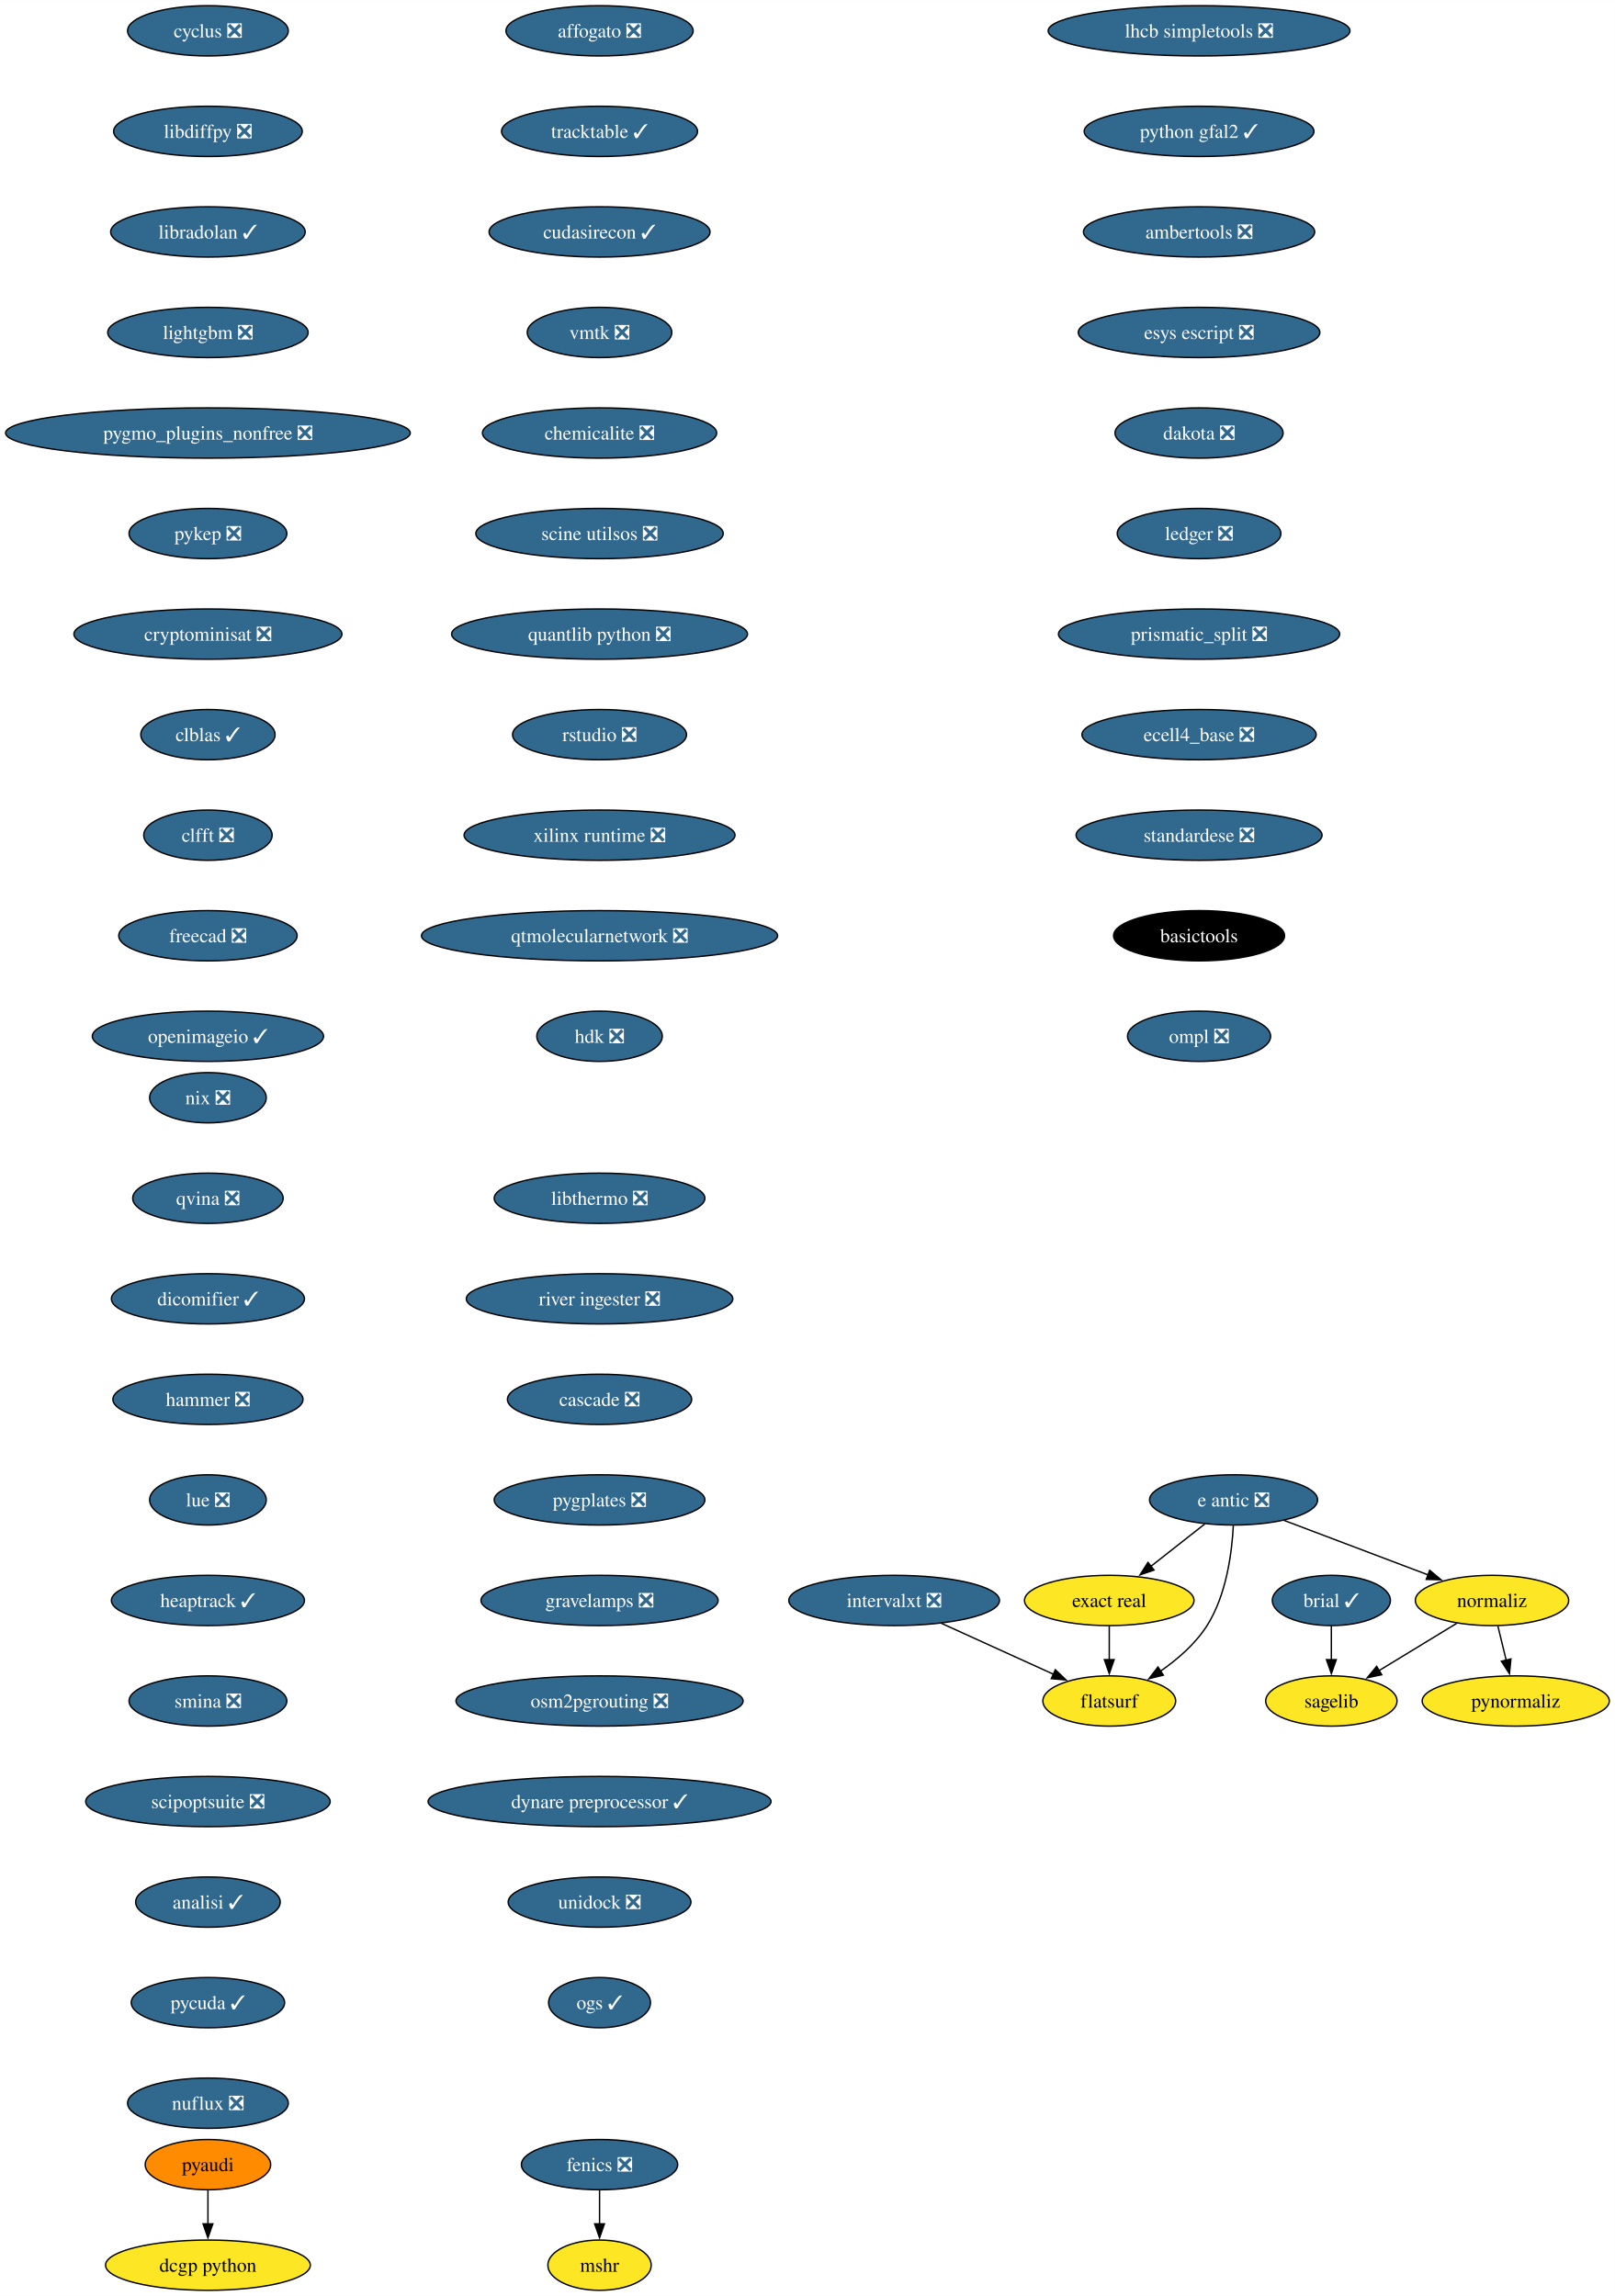
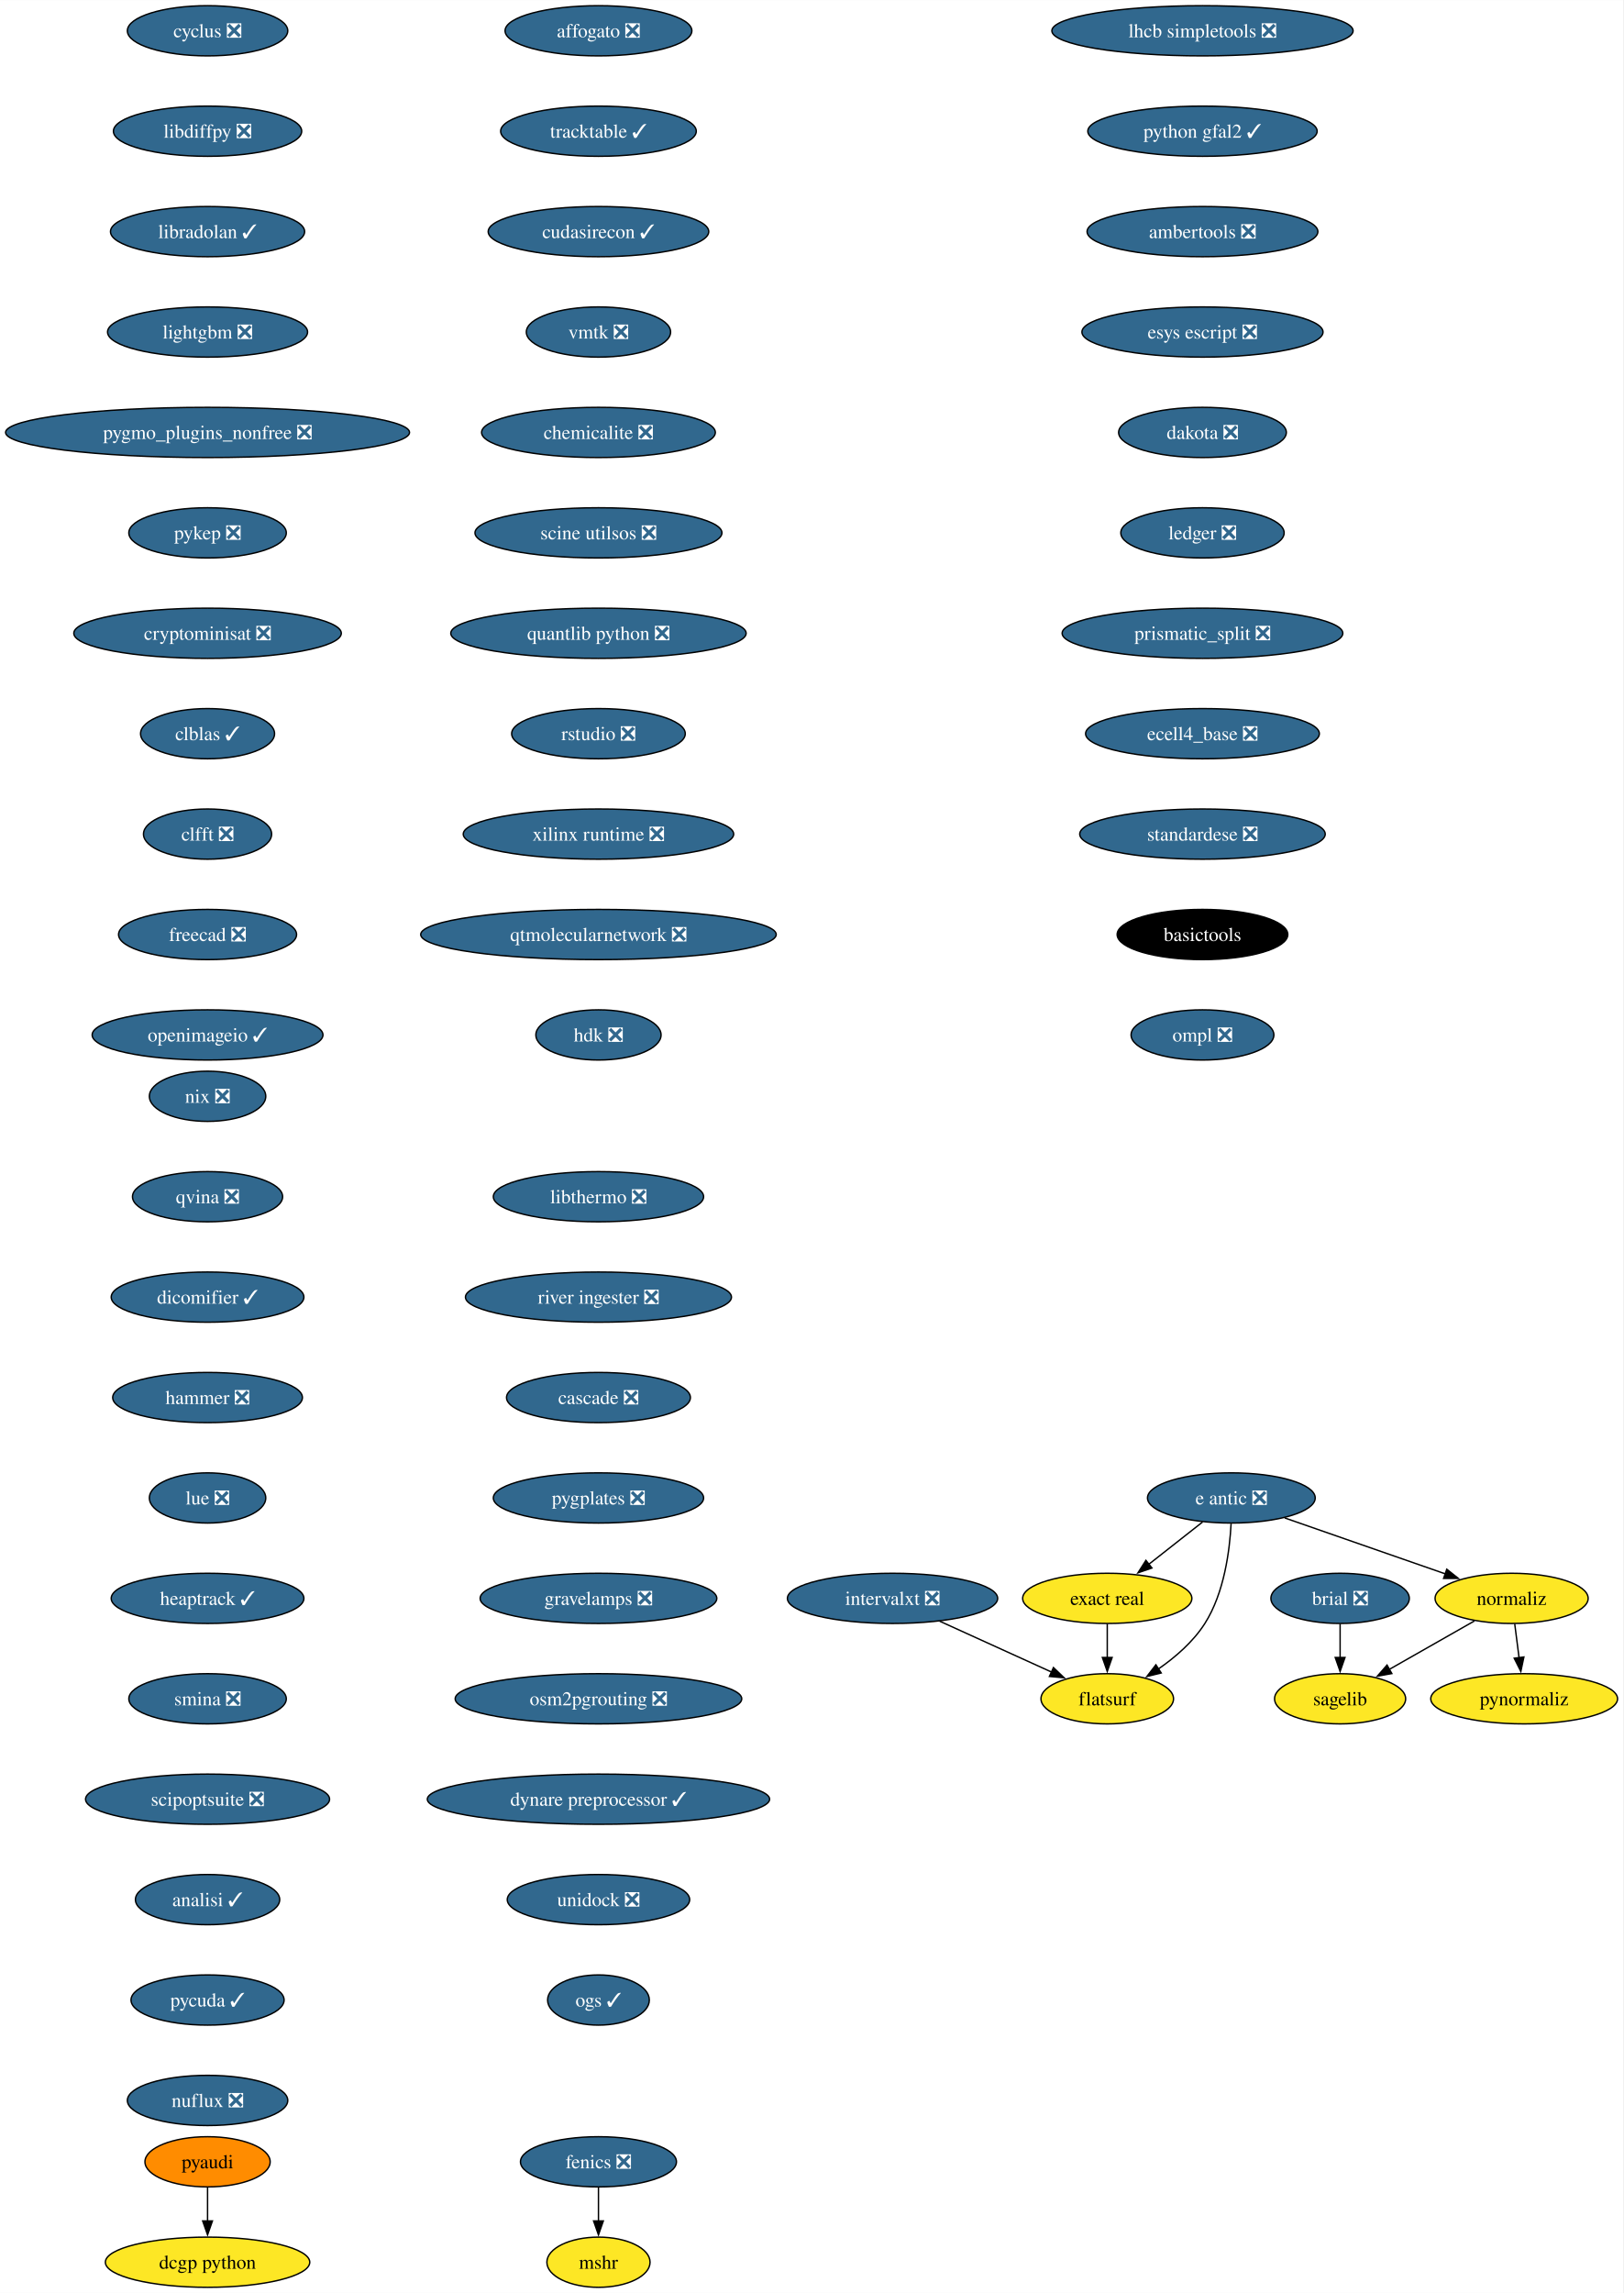
- <svg xmlns="http://www.w3.org/2000/svg" xmlns:xlink="http://www.w3.org/1999/xlink" width="1156pt" height="1644pt" viewBox="0.00 0.00 1156.10 1644.00">
+ <svg xmlns="http://www.w3.org/2000/svg" xmlns:xlink="http://www.w3.org/1999/xlink" width="1164pt" height="1644pt" viewBox="0.00 0.00 1164.10 1644.00">
  <g id="graph0" class="graph" transform="scale(1 1) rotate(0) translate(4 1640)">
-     <polygon fill="white" stroke="none" points="-4,4 -4,-1640 1152.1,-1640 1152.1,4 -4,4" />
+     <polygon fill="white" stroke="none" points="-4,4 -4,-1640 1160.1,-1640 1160.1,4 -4,4" />
    <g id="node1" class="node">
      <g id="a_node1">
-         <a xlink:href="https://github.com/conda-forge/brial-feedstock/pull/37" xlink:title="brial ✓">
-           <ellipse fill="#31688e" stroke="black" cx="949.11" cy="-494" rx="42.26" ry="18" />
-           <text text-anchor="middle" x="949.11" y="-489.32" font-family="Times,serif" font-size="14.00" fill="white">brial ✓</text>
+         <a xlink:href="https://github.com/conda-forge/brial-feedstock/pull/37" xlink:title="brial ❎">
+           <ellipse fill="#31688e" stroke="black" cx="957.11" cy="-494" rx="49.63" ry="18" />
+           <text text-anchor="middle" x="957.11" y="-489.32" font-family="Times,serif" font-size="14.00" fill="white">brial ❎</text>
        </a>
      </g>
    </g>
    <g id="node2" class="node">
      <g id="a_node2">
        <a xlink:href="https://github.com/conda-forge/sagelib-feedstock" xlink:title="sagelib">
-           <ellipse fill="#fde725" stroke="black" cx="949.11" cy="-422" rx="47" ry="18" />
-           <text text-anchor="middle" x="949.11" y="-417.32" font-family="Times,serif" font-size="14.00">sagelib</text>
+           <ellipse fill="#fde725" stroke="black" cx="957.11" cy="-422" rx="47" ry="18" />
+           <text text-anchor="middle" x="957.11" y="-417.32" font-family="Times,serif" font-size="14.00">sagelib</text>
        </a>
      </g>
    </g>
    <g id="edge1" class="edge">
-       <path fill="none" stroke="black" d="M949.11,-475.7C949.11,-468.41 949.11,-459.73 949.11,-451.54" />
-       <polygon fill="black" stroke="black" points="952.61,-451.62 949.11,-441.62 945.61,-451.62 952.61,-451.62" />
+       <path fill="none" stroke="black" d="M957.11,-475.7C957.11,-468.41 957.11,-459.73 957.11,-451.54" />
+       <polygon fill="black" stroke="black" points="960.61,-451.62 957.11,-441.62 953.61,-451.62 960.61,-451.62" />
    </g>
    <g id="node3" class="node">
      <g id="a_node3">
        <a xlink:href="https://github.com/conda-forge/cyclus-feedstock/pull/94" xlink:title="cyclus ❎">
          <ellipse fill="#31688e" stroke="black" cx="144.86" cy="-1618" rx="57.52" ry="18" />
          <text text-anchor="middle" x="144.86" y="-1613.33" font-family="Times,serif" font-size="14.00" fill="white">cyclus ❎</text>
        </a>
      </g>
    </g>
    <g id="node4" class="node">
      <g id="a_node4">
        <a xlink:href="https://github.com/conda-forge/libdiffpy-feedstock/pull/13" xlink:title="libdiffpy ❎">
          <ellipse fill="#31688e" stroke="black" cx="144.86" cy="-1546" rx="67.52" ry="18" />
          <text text-anchor="middle" x="144.86" y="-1541.33" font-family="Times,serif" font-size="14.00" fill="white">libdiffpy ❎</text>
        </a>
      </g>
    </g>
    <g id="node7" class="node">
      <g id="a_node7">
        <a xlink:href="https://github.com/conda-forge/libradolan-feedstock/pull/28" xlink:title="libradolan ✓">
          <ellipse fill="#31688e" stroke="black" cx="144.86" cy="-1474" rx="69.62" ry="18" />
          <text text-anchor="middle" x="144.86" y="-1469.33" font-family="Times,serif" font-size="14.00" fill="white">libradolan ✓</text>
        </a>
      </g>
    </g>
    <g id="node5" class="node">
      <g id="a_node5">
        <a xlink:href="https://github.com/conda-forge/fenics-feedstock/pull/222" xlink:title="fenics ❎">
          <ellipse fill="#31688e" stroke="black" cx="425.21" cy="-90" rx="55.94" ry="18" />
          <text text-anchor="middle" x="425.21" y="-85.33" font-family="Times,serif" font-size="14.00" fill="white">fenics ❎</text>
        </a>
      </g>
    </g>
    <g id="node6" class="node">
      <g id="a_node6">
        <a xlink:href="https://github.com/conda-forge/mshr-feedstock" xlink:title="mshr">
          <ellipse fill="#fde725" stroke="black" cx="425.21" cy="-18" rx="37" ry="18" />
          <text text-anchor="middle" x="425.21" y="-13.32" font-family="Times,serif" font-size="14.00">mshr</text>
        </a>
      </g>
    </g>
    <g id="edge3" class="edge">
      <path fill="none" stroke="black" d="M425.21,-71.7C425.21,-64.41 425.21,-55.73 425.21,-47.54" />
      <polygon fill="black" stroke="black" points="428.71,-47.62 425.21,-37.62 421.71,-47.62 428.71,-47.62" />
    </g>
    <g id="node8" class="node">
      <g id="a_node8">
        <a xlink:href="https://github.com/conda-forge/lightgbm-feedstock/pull/64" xlink:title="lightgbm ❎">
          <ellipse fill="#31688e" stroke="black" cx="144.86" cy="-1402" rx="71.73" ry="18" />
          <text text-anchor="middle" x="144.86" y="-1397.33" font-family="Times,serif" font-size="14.00" fill="white">lightgbm ❎</text>
        </a>
      </g>
    </g>
    <g id="node9" class="node">
      <g id="a_node9">
        <a xlink:href="https://github.com/conda-forge/pygmo_plugins_nonfree-feedstock/pull/38" xlink:title="pygmo_plugins_nonfree ❎">
          <ellipse fill="#31688e" stroke="black" cx="144.86" cy="-1330" rx="144.86" ry="18" />
          <text text-anchor="middle" x="144.86" y="-1325.33" font-family="Times,serif" font-size="14.00" fill="white">pygmo_plugins_nonfree ❎</text>
        </a>
      </g>
    </g>
    <g id="node10" class="node">
      <g id="a_node10">
        <a xlink:href="https://github.com/conda-forge/pykep-feedstock/pull/45" xlink:title="pykep ❎">
          <ellipse fill="#31688e" stroke="black" cx="144.86" cy="-1258" rx="56.47" ry="18" />
          <text text-anchor="middle" x="144.86" y="-1253.33" font-family="Times,serif" font-size="14.00" fill="white">pykep ❎</text>
        </a>
      </g>
    </g>
    <g id="node11" class="node">
      <g id="a_node11">
        <a xlink:href="https://github.com/conda-forge/cryptominisat-feedstock/pull/59" xlink:title="cryptominisat ❎">
          <ellipse fill="#31688e" stroke="black" cx="144.86" cy="-1186" rx="95.93" ry="18" />
          <text text-anchor="middle" x="144.86" y="-1181.33" font-family="Times,serif" font-size="14.00" fill="white">cryptominisat ❎</text>
        </a>
      </g>
    </g>
    <g id="node12" class="node">
      <g id="a_node12">
        <a xlink:href="https://github.com/conda-forge/clblas-feedstock/pull/14" xlink:title="clblas ✓">
          <ellipse fill="#31688e" stroke="black" cx="144.86" cy="-1114" rx="48.05" ry="18" />
          <text text-anchor="middle" x="144.86" y="-1109.33" font-family="Times,serif" font-size="14.00" fill="white">clblas ✓</text>
        </a>
      </g>
    </g>
    <g id="node13" class="node">
      <g id="a_node13">
        <a xlink:href="https://github.com/conda-forge/clfft-feedstock/pull/19" xlink:title="clfft ❎">
          <ellipse fill="#31688e" stroke="black" cx="144.86" cy="-1042" rx="45.95" ry="18" />
          <text text-anchor="middle" x="144.86" y="-1037.33" font-family="Times,serif" font-size="14.00" fill="white">clfft ❎</text>
        </a>
      </g>
    </g>
    <g id="node14" class="node">
      <g id="a_node14">
        <a xlink:href="https://github.com/conda-forge/freecad-feedstock/pull/125" xlink:title="freecad ❎">
          <ellipse fill="#31688e" stroke="black" cx="144.86" cy="-970" rx="63.84" ry="18" />
          <text text-anchor="middle" x="144.86" y="-965.33" font-family="Times,serif" font-size="14.00" fill="white">freecad ❎</text>
        </a>
      </g>
    </g>
    <g id="node17" class="node">
      <g id="a_node17">
        <a xlink:href="https://github.com/conda-forge/openimageio-feedstock/pull/108" xlink:title="openimageio ✓">
          <ellipse fill="#31688e" stroke="black" cx="144.86" cy="-898" rx="82.77" ry="18" />
          <text text-anchor="middle" x="144.86" y="-893.33" font-family="Times,serif" font-size="14.00" fill="white">openimageio ✓</text>
        </a>
      </g>
    </g>
    <g id="node15" class="node">
      <g id="a_node15">
        <a xlink:href="https://github.com/conda-forge/pyaudi-feedstock" xlink:title="pyaudi">
          <ellipse fill="#ff8c00" stroke="black" cx="144.86" cy="-90" rx="44.9" ry="18" />
          <text text-anchor="middle" x="144.86" y="-85.33" font-family="Times,serif" font-size="14.00">pyaudi</text>
        </a>
      </g>
    </g>
    <g id="node16" class="node">
      <g id="a_node16">
        <a xlink:href="https://github.com/conda-forge/dcgp-python-feedstock" xlink:title="dcgp python">
          <ellipse fill="#fde725" stroke="black" cx="144.86" cy="-18" rx="73.3" ry="18" />
          <text text-anchor="middle" x="144.86" y="-13.32" font-family="Times,serif" font-size="14.00">dcgp python</text>
        </a>
      </g>
    </g>
    <g id="edge12" class="edge">
      <path fill="none" stroke="black" d="M144.86,-71.7C144.86,-64.41 144.86,-55.73 144.86,-47.54" />
      <polygon fill="black" stroke="black" points="148.36,-47.62 144.86,-37.62 141.36,-47.62 148.36,-47.62" />
    </g>
    <g id="node18" class="node">
      <g id="a_node18">
        <a xlink:href="https://github.com/conda-forge/e-antic-feedstock/pull/60" xlink:title="e antic ❎">
          <ellipse fill="#31688e" stroke="black" cx="879.11" cy="-566" rx="60.15" ry="18" />
          <text text-anchor="middle" x="879.11" y="-561.33" font-family="Times,serif" font-size="14.00" fill="white">e antic ❎</text>
        </a>
      </g>
    </g>
    <g id="node19" class="node">
      <g id="a_node19">
        <a xlink:href="https://github.com/conda-forge/normaliz-feedstock" xlink:title="normaliz">
-           <ellipse fill="#fde725" stroke="black" cx="1064.11" cy="-494" rx="54.89" ry="18" />
-           <text text-anchor="middle" x="1064.11" y="-489.32" font-family="Times,serif" font-size="14.00">normaliz</text>
+           <ellipse fill="#fde725" stroke="black" cx="1080.11" cy="-494" rx="54.89" ry="18" />
+           <text text-anchor="middle" x="1080.11" y="-489.32" font-family="Times,serif" font-size="14.00">normaliz</text>
        </a>
      </g>
    </g>
    <g id="edge14" class="edge">
-       <path fill="none" stroke="black" d="M915.22,-551.34C944.79,-540.15 986.79,-524.26 1018.65,-512.2" />
-       <polygon fill="black" stroke="black" points="1019.5,-515.62 1027.62,-508.81 1017.03,-509.07 1019.5,-515.62" />
+       <path fill="none" stroke="black" d="M917.39,-551.67C950.22,-540.24 997.64,-523.72 1032.83,-511.47" />
+       <polygon fill="black" stroke="black" points="1033.61,-514.9 1041.9,-508.31 1031.31,-508.29 1033.61,-514.9" />
    </g>
    <g id="node20" class="node">
      <g id="a_node20">
        <a xlink:href="https://github.com/conda-forge/exact-real-feedstock" xlink:title="exact real">
          <ellipse fill="#fde725" stroke="black" cx="790.11" cy="-494" rx="60.68" ry="18" />
          <text text-anchor="middle" x="790.11" y="-489.32" font-family="Times,serif" font-size="14.00">exact real</text>
        </a>
      </g>
    </g>
    <g id="edge15" class="edge">
      <path fill="none" stroke="black" d="M858.47,-548.76C846.98,-539.73 832.48,-528.33 819.8,-518.35" />
      <polygon fill="black" stroke="black" points="822.16,-515.76 812.14,-512.33 817.84,-521.26 822.16,-515.76" />
    </g>
    <g id="node21" class="node">
      <g id="a_node21">
        <a xlink:href="https://github.com/conda-forge/flatsurf-feedstock" xlink:title="flatsurf">
          <ellipse fill="#fde725" stroke="black" cx="790.11" cy="-422" rx="47.53" ry="18" />
          <text text-anchor="middle" x="790.11" y="-417.32" font-family="Times,serif" font-size="14.00">flatsurf</text>
        </a>
      </g>
    </g>
    <g id="edge16" class="edge">
      <path fill="none" stroke="black" d="M878.92,-547.6C877.95,-528.61 874.1,-498 860.11,-476 851.77,-462.88 838.96,-451.8 826.57,-443.22" />
      <polygon fill="black" stroke="black" points="828.81,-440.51 818.52,-437.98 824.99,-446.37 828.81,-440.51" />
    </g>
    <g id="edge17" class="edge">
-       <path fill="none" stroke="black" d="M1038.87,-477.64C1022.47,-467.65 1000.89,-454.52 983,-443.63" />
-       <polygon fill="black" stroke="black" points="985.16,-440.84 974.79,-438.63 981.52,-446.82 985.16,-440.84" />
+       <path fill="none" stroke="black" d="M1053.42,-477.81C1035.57,-467.65 1011.89,-454.18 992.48,-443.13" />
+       <polygon fill="black" stroke="black" points="994.22,-440.09 983.8,-438.19 990.76,-446.18 994.22,-440.09" />
    </g>
    <g id="node22" class="node">
      <g id="a_node22">
        <a xlink:href="https://github.com/conda-forge/pynormaliz-feedstock" xlink:title="pynormaliz">
-           <ellipse fill="#fde725" stroke="black" cx="1081.11" cy="-422" rx="66.99" ry="18" />
-           <text text-anchor="middle" x="1081.11" y="-417.32" font-family="Times,serif" font-size="14.00">pynormaliz</text>
+           <ellipse fill="#fde725" stroke="black" cx="1089.11" cy="-422" rx="66.99" ry="18" />
+           <text text-anchor="middle" x="1089.11" y="-417.32" font-family="Times,serif" font-size="14.00">pynormaliz</text>
        </a>
      </g>
    </g>
    <g id="edge18" class="edge">
-       <path fill="none" stroke="black" d="M1068.31,-475.7C1070.1,-468.32 1072.24,-459.52 1074.25,-451.25" />
-       <polygon fill="black" stroke="black" points="1077.64,-452.12 1076.6,-441.58 1070.84,-450.47 1077.64,-452.12" />
+       <path fill="none" stroke="black" d="M1082.34,-475.7C1083.28,-468.32 1084.41,-459.52 1085.48,-451.25" />
+       <polygon fill="black" stroke="black" points="1088.91,-451.97 1086.72,-441.61 1081.97,-451.08 1088.91,-451.97" />
    </g>
    <g id="edge19" class="edge">
      <path fill="none" stroke="black" d="M790.11,-475.7C790.11,-468.41 790.11,-459.73 790.11,-451.54" />
      <polygon fill="black" stroke="black" points="793.61,-451.62 790.11,-441.62 786.61,-451.62 793.61,-451.62" />
    </g>
    <g id="node23" class="node">
      <g id="a_node23">
        <a xlink:href="https://github.com/conda-forge/lhcb-simpletools-feedstock/pull/34" xlink:title="lhcb simpletools ❎">
-           <ellipse fill="#31688e" stroke="black" cx="854.4" cy="-1618" rx="108.03" ry="18" />
-           <text text-anchor="middle" x="854.4" y="-1613.33" font-family="Times,serif" font-size="14.00" fill="white">lhcb simpletools ❎</text>
+           <ellipse fill="#31688e" stroke="black" cx="858.4" cy="-1618" rx="108.03" ry="18" />
+           <text text-anchor="middle" x="858.4" y="-1613.33" font-family="Times,serif" font-size="14.00" fill="white">lhcb simpletools ❎</text>
        </a>
      </g>
    </g>
    <g id="node24" class="node">
      <g id="a_node24">
        <a xlink:href="https://github.com/conda-forge/python-gfal2-feedstock/pull/44" xlink:title="python gfal2 ✓">
-           <ellipse fill="#31688e" stroke="black" cx="854.4" cy="-1546" rx="82.25" ry="18" />
-           <text text-anchor="middle" x="854.4" y="-1541.33" font-family="Times,serif" font-size="14.00" fill="white">python gfal2 ✓</text>
+           <ellipse fill="#31688e" stroke="black" cx="858.4" cy="-1546" rx="82.25" ry="18" />
+           <text text-anchor="middle" x="858.4" y="-1541.33" font-family="Times,serif" font-size="14.00" fill="white">python gfal2 ✓</text>
        </a>
      </g>
    </g>
    <g id="node25" class="node">
      <g id="a_node25">
        <a xlink:href="https://github.com/conda-forge/ambertools-feedstock/pull/150" xlink:title="ambertools ❎">
-           <ellipse fill="#31688e" stroke="black" cx="854.4" cy="-1474" rx="82.77" ry="18" />
-           <text text-anchor="middle" x="854.4" y="-1469.33" font-family="Times,serif" font-size="14.00" fill="white">ambertools ❎</text>
+           <ellipse fill="#31688e" stroke="black" cx="858.4" cy="-1474" rx="82.77" ry="18" />
+           <text text-anchor="middle" x="858.4" y="-1469.33" font-family="Times,serif" font-size="14.00" fill="white">ambertools ❎</text>
        </a>
      </g>
    </g>
    <g id="node26" class="node">
      <g id="a_node26">
        <a xlink:href="https://github.com/conda-forge/esys-escript-feedstock/pull/74" xlink:title="esys escript ❎">
-           <ellipse fill="#31688e" stroke="black" cx="854.4" cy="-1402" rx="86.46" ry="18" />
-           <text text-anchor="middle" x="854.4" y="-1397.33" font-family="Times,serif" font-size="14.00" fill="white">esys escript ❎</text>
+           <ellipse fill="#31688e" stroke="black" cx="858.4" cy="-1402" rx="86.46" ry="18" />
+           <text text-anchor="middle" x="858.4" y="-1397.33" font-family="Times,serif" font-size="14.00" fill="white">esys escript ❎</text>
        </a>
      </g>
    </g>
    <g id="node27" class="node">
      <g id="a_node27">
        <a xlink:href="https://github.com/conda-forge/dakota-feedstock/pull/50" xlink:title="dakota ❎">
-           <ellipse fill="#31688e" stroke="black" cx="854.4" cy="-1330" rx="60.15" ry="18" />
-           <text text-anchor="middle" x="854.4" y="-1325.33" font-family="Times,serif" font-size="14.00" fill="white">dakota ❎</text>
+           <ellipse fill="#31688e" stroke="black" cx="858.4" cy="-1330" rx="60.15" ry="18" />
+           <text text-anchor="middle" x="858.4" y="-1325.33" font-family="Times,serif" font-size="14.00" fill="white">dakota ❎</text>
        </a>
      </g>
    </g>
    <g id="node28" class="node">
      <g id="a_node28">
        <a xlink:href="https://github.com/conda-forge/ledger-feedstock/pull/39" xlink:title="ledger ❎">
-           <ellipse fill="#31688e" stroke="black" cx="854.4" cy="-1258" rx="58.57" ry="18" />
-           <text text-anchor="middle" x="854.4" y="-1253.33" font-family="Times,serif" font-size="14.00" fill="white">ledger ❎</text>
+           <ellipse fill="#31688e" stroke="black" cx="858.4" cy="-1258" rx="58.57" ry="18" />
+           <text text-anchor="middle" x="858.4" y="-1253.33" font-family="Times,serif" font-size="14.00" fill="white">ledger ❎</text>
        </a>
      </g>
    </g>
    <g id="node29" class="node">
      <g id="a_node29">
        <a xlink:href="https://github.com/conda-forge/prismatic_split-feedstock/pull/55" xlink:title="prismatic_split ❎">
-           <ellipse fill="#31688e" stroke="black" cx="854.4" cy="-1186" rx="100.66" ry="18" />
-           <text text-anchor="middle" x="854.4" y="-1181.33" font-family="Times,serif" font-size="14.00" fill="white">prismatic_split ❎</text>
+           <ellipse fill="#31688e" stroke="black" cx="858.4" cy="-1186" rx="100.66" ry="18" />
+           <text text-anchor="middle" x="858.4" y="-1181.33" font-family="Times,serif" font-size="14.00" fill="white">prismatic_split ❎</text>
        </a>
      </g>
    </g>
    <g id="node30" class="node">
      <g id="a_node30">
        <a xlink:href="https://github.com/conda-forge/ecell4_base-feedstock/pull/30" xlink:title="ecell4_base ❎">
-           <ellipse fill="#31688e" stroke="black" cx="854.4" cy="-1114" rx="83.83" ry="18" />
-           <text text-anchor="middle" x="854.4" y="-1109.33" font-family="Times,serif" font-size="14.00" fill="white">ecell4_base ❎</text>
+           <ellipse fill="#31688e" stroke="black" cx="858.4" cy="-1114" rx="83.83" ry="18" />
+           <text text-anchor="middle" x="858.4" y="-1109.33" font-family="Times,serif" font-size="14.00" fill="white">ecell4_base ❎</text>
        </a>
      </g>
    </g>
    <g id="node31" class="node">
      <g id="a_node31">
        <a xlink:href="https://github.com/conda-forge/standardese-feedstock/pull/12" xlink:title="standardese ❎">
-           <ellipse fill="#31688e" stroke="black" cx="854.4" cy="-1042" rx="88.04" ry="18" />
-           <text text-anchor="middle" x="854.4" y="-1037.33" font-family="Times,serif" font-size="14.00" fill="white">standardese ❎</text>
+           <ellipse fill="#31688e" stroke="black" cx="858.4" cy="-1042" rx="88.04" ry="18" />
+           <text text-anchor="middle" x="858.4" y="-1037.33" font-family="Times,serif" font-size="14.00" fill="white">standardese ❎</text>
        </a>
      </g>
    </g>
    <g id="node32" class="node">
      <g id="a_node32">
        <a xlink:href="https://github.com/conda-forge/basictools-feedstock" xlink:title="basictools">
-           <ellipse fill="#000000" stroke="black" cx="854.4" cy="-970" rx="61.2" ry="18" />
-           <text text-anchor="middle" x="854.4" y="-965.33" font-family="Times,serif" font-size="14.00" fill="white">basictools</text>
+           <ellipse fill="#000000" stroke="black" cx="858.4" cy="-970" rx="61.2" ry="18" />
+           <text text-anchor="middle" x="858.4" y="-965.33" font-family="Times,serif" font-size="14.00" fill="white">basictools</text>
        </a>
      </g>
    </g>
    <g id="node33" class="node">
      <g id="a_node33">
        <a xlink:href="https://github.com/conda-forge/ompl-feedstock/pull/39" xlink:title="ompl ❎">
-           <ellipse fill="#31688e" stroke="black" cx="854.4" cy="-898" rx="51.21" ry="18" />
-           <text text-anchor="middle" x="854.4" y="-893.33" font-family="Times,serif" font-size="14.00" fill="white">ompl ❎</text>
+           <ellipse fill="#31688e" stroke="black" cx="858.4" cy="-898" rx="51.21" ry="18" />
+           <text text-anchor="middle" x="858.4" y="-893.33" font-family="Times,serif" font-size="14.00" fill="white">ompl ❎</text>
        </a>
      </g>
    </g>
    <g id="node34" class="node">
      <g id="a_node34">
        <a xlink:href="https://github.com/conda-forge/nix-feedstock/pull/26" xlink:title="nix ❎">
          <ellipse fill="#31688e" stroke="black" cx="144.86" cy="-854" rx="41.74" ry="18" />
          <text text-anchor="middle" x="144.86" y="-849.33" font-family="Times,serif" font-size="14.00" fill="white">nix ❎</text>
        </a>
      </g>
    </g>
    <g id="node35" class="node">
      <g id="a_node35">
        <a xlink:href="https://github.com/conda-forge/qvina-feedstock/pull/8" xlink:title="qvina ❎">
          <ellipse fill="#31688e" stroke="black" cx="144.86" cy="-782" rx="53.84" ry="18" />
          <text text-anchor="middle" x="144.86" y="-777.33" font-family="Times,serif" font-size="14.00" fill="white">qvina ❎</text>
        </a>
      </g>
    </g>
    <g id="node36" class="node">
      <g id="a_node36">
        <a xlink:href="https://github.com/conda-forge/dicomifier-feedstock/pull/30" xlink:title="dicomifier ✓">
          <ellipse fill="#31688e" stroke="black" cx="144.86" cy="-710" rx="69.1" ry="18" />
          <text text-anchor="middle" x="144.86" y="-705.33" font-family="Times,serif" font-size="14.00" fill="white">dicomifier ✓</text>
        </a>
      </g>
    </g>
    <g id="node37" class="node">
      <g id="a_node37">
        <a xlink:href="https://github.com/conda-forge/hammer-feedstock/pull/48" xlink:title="hammer ❎">
          <ellipse fill="#31688e" stroke="black" cx="144.86" cy="-638" rx="68.04" ry="18" />
          <text text-anchor="middle" x="144.86" y="-633.33" font-family="Times,serif" font-size="14.00" fill="white">hammer ❎</text>
        </a>
      </g>
    </g>
    <g id="node38" class="node">
      <g id="a_node38">
        <a xlink:href="https://github.com/conda-forge/lue-feedstock/pull/52" xlink:title="lue ❎">
          <ellipse fill="#31688e" stroke="black" cx="144.86" cy="-566" rx="41.74" ry="18" />
          <text text-anchor="middle" x="144.86" y="-561.33" font-family="Times,serif" font-size="14.00" fill="white">lue ❎</text>
        </a>
      </g>
    </g>
    <g id="node39" class="node">
      <g id="a_node39">
        <a xlink:href="https://github.com/conda-forge/heaptrack-feedstock/pull/16" xlink:title="heaptrack ✓">
          <ellipse fill="#31688e" stroke="black" cx="144.86" cy="-494" rx="69.1" ry="18" />
          <text text-anchor="middle" x="144.86" y="-489.32" font-family="Times,serif" font-size="14.00" fill="white">heaptrack ✓</text>
        </a>
      </g>
    </g>
    <g id="node40" class="node">
      <g id="a_node40">
        <a xlink:href="https://github.com/conda-forge/smina-feedstock/pull/4" xlink:title="smina ❎">
          <ellipse fill="#31688e" stroke="black" cx="144.86" cy="-422" rx="56.47" ry="18" />
          <text text-anchor="middle" x="144.86" y="-417.32" font-family="Times,serif" font-size="14.00" fill="white">smina ❎</text>
        </a>
      </g>
    </g>
    <g id="node41" class="node">
      <g id="a_node41">
        <a xlink:href="https://github.com/conda-forge/scipoptsuite-feedstock/pull/72" xlink:title="scipoptsuite ❎">
          <ellipse fill="#31688e" stroke="black" cx="144.86" cy="-350" rx="87.51" ry="18" />
          <text text-anchor="middle" x="144.86" y="-345.32" font-family="Times,serif" font-size="14.00" fill="white">scipoptsuite ❎</text>
        </a>
      </g>
    </g>
    <g id="node42" class="node">
      <g id="a_node42">
        <a xlink:href="https://github.com/conda-forge/analisi-feedstock/pull/34" xlink:title="analisi ✓">
          <ellipse fill="#31688e" stroke="black" cx="144.86" cy="-278" rx="51.74" ry="18" />
          <text text-anchor="middle" x="144.86" y="-273.32" font-family="Times,serif" font-size="14.00" fill="white">analisi ✓</text>
        </a>
      </g>
    </g>
    <g id="node43" class="node">
      <g id="a_node43">
        <a xlink:href="https://github.com/conda-forge/pycuda-feedstock/pull/42" xlink:title="pycuda ✓">
          <ellipse fill="#31688e" stroke="black" cx="144.86" cy="-206" rx="54.89" ry="18" />
          <text text-anchor="middle" x="144.86" y="-201.33" font-family="Times,serif" font-size="14.00" fill="white">pycuda ✓</text>
        </a>
      </g>
    </g>
    <g id="node44" class="node">
      <g id="a_node44">
        <a xlink:href="https://github.com/conda-forge/nuflux-feedstock/pull/38" xlink:title="nuflux ❎">
          <ellipse fill="#31688e" stroke="black" cx="144.86" cy="-134" rx="57.52" ry="18" />
          <text text-anchor="middle" x="144.86" y="-129.32" font-family="Times,serif" font-size="14.00" fill="white">nuflux ❎</text>
        </a>
      </g>
    </g>
    <g id="node45" class="node">
      <g id="a_node45">
        <a xlink:href="https://github.com/conda-forge/affogato-feedstock/pull/20" xlink:title="affogato ❎">
          <ellipse fill="#31688e" stroke="black" cx="425.21" cy="-1618" rx="66.99" ry="18" />
          <text text-anchor="middle" x="425.21" y="-1613.33" font-family="Times,serif" font-size="14.00" fill="white">affogato ❎</text>
        </a>
      </g>
    </g>
    <g id="node46" class="node">
      <g id="a_node46">
        <a xlink:href="https://github.com/conda-forge/tracktable-feedstock/pull/27" xlink:title="tracktable ✓">
          <ellipse fill="#31688e" stroke="black" cx="425.21" cy="-1546" rx="70.15" ry="18" />
          <text text-anchor="middle" x="425.21" y="-1541.33" font-family="Times,serif" font-size="14.00" fill="white">tracktable ✓</text>
        </a>
      </g>
    </g>
    <g id="node47" class="node">
      <g id="a_node47">
        <a xlink:href="https://github.com/conda-forge/cudasirecon-feedstock/pull/30" xlink:title="cudasirecon ✓">
          <ellipse fill="#31688e" stroke="black" cx="425.21" cy="-1474" rx="79.09" ry="18" />
          <text text-anchor="middle" x="425.21" y="-1469.33" font-family="Times,serif" font-size="14.00" fill="white">cudasirecon ✓</text>
        </a>
      </g>
    </g>
    <g id="node48" class="node">
      <g id="a_node48">
        <a xlink:href="https://github.com/conda-forge/vmtk-feedstock/pull/27" xlink:title="vmtk ❎">
          <ellipse fill="#31688e" stroke="black" cx="425.21" cy="-1402" rx="51.74" ry="18" />
          <text text-anchor="middle" x="425.21" y="-1397.33" font-family="Times,serif" font-size="14.00" fill="white">vmtk ❎</text>
        </a>
      </g>
    </g>
    <g id="node50" class="node">
      <g id="a_node50">
        <a xlink:href="https://github.com/conda-forge/chemicalite-feedstock/pull/29" xlink:title="chemicalite ❎">
          <ellipse fill="#31688e" stroke="black" cx="425.21" cy="-1330" rx="83.83" ry="18" />
          <text text-anchor="middle" x="425.21" y="-1325.33" font-family="Times,serif" font-size="14.00" fill="white">chemicalite ❎</text>
        </a>
      </g>
    </g>
    <g id="node49" class="node">
      <g id="a_node49">
        <a xlink:href="https://github.com/conda-forge/intervalxt-feedstock/pull/23" xlink:title="intervalxt ❎">
          <ellipse fill="#31688e" stroke="black" cx="636.11" cy="-494" rx="75.41" ry="18" />
          <text text-anchor="middle" x="636.11" y="-489.32" font-family="Times,serif" font-size="14.00" fill="white">intervalxt ❎</text>
        </a>
      </g>
    </g>
    <g id="edge43" class="edge">
      <path fill="none" stroke="black" d="M669.91,-477.64C693.61,-466.86 725.4,-452.41 750.33,-441.08" />
      <polygon fill="black" stroke="black" points="751.52,-444.39 759.17,-437.06 748.62,-438.01 751.52,-444.39" />
    </g>
    <g id="node51" class="node">
      <g id="a_node51">
        <a xlink:href="https://github.com/conda-forge/scine-utilsos-feedstock/pull/16" xlink:title="scine utilsos ❎">
          <ellipse fill="#31688e" stroke="black" cx="425.21" cy="-1258" rx="88.56" ry="18" />
          <text text-anchor="middle" x="425.21" y="-1253.33" font-family="Times,serif" font-size="14.00" fill="white">scine utilsos ❎</text>
        </a>
      </g>
    </g>
    <g id="node52" class="node">
      <g id="a_node52">
        <a xlink:href="https://github.com/conda-forge/quantlib-python-feedstock/pull/33" xlink:title="quantlib python ❎">
          <ellipse fill="#31688e" stroke="black" cx="425.21" cy="-1186" rx="105.92" ry="18" />
          <text text-anchor="middle" x="425.21" y="-1181.33" font-family="Times,serif" font-size="14.00" fill="white">quantlib python ❎</text>
        </a>
      </g>
    </g>
    <g id="node53" class="node">
      <g id="a_node53">
        <a xlink:href="https://github.com/conda-forge/rstudio-feedstock/pull/37" xlink:title="rstudio ❎">
          <ellipse fill="#31688e" stroke="black" cx="425.21" cy="-1114" rx="62.26" ry="18" />
          <text text-anchor="middle" x="425.21" y="-1109.33" font-family="Times,serif" font-size="14.00" fill="white">rstudio ❎</text>
        </a>
      </g>
    </g>
    <g id="node54" class="node">
      <g id="a_node54">
        <a xlink:href="https://github.com/conda-forge/xilinx-runtime-feedstock/pull/35" xlink:title="xilinx runtime ❎">
          <ellipse fill="#31688e" stroke="black" cx="425.21" cy="-1042" rx="96.98" ry="18" />
          <text text-anchor="middle" x="425.21" y="-1037.33" font-family="Times,serif" font-size="14.00" fill="white">xilinx runtime ❎</text>
        </a>
      </g>
    </g>
    <g id="node55" class="node">
      <g id="a_node55">
        <a xlink:href="https://github.com/conda-forge/qtmolecularnetwork-feedstock/pull/24" xlink:title="qtmolecularnetwork ❎">
          <ellipse fill="#31688e" stroke="black" cx="425.21" cy="-970" rx="127.49" ry="18" />
          <text text-anchor="middle" x="425.21" y="-965.33" font-family="Times,serif" font-size="14.00" fill="white">qtmolecularnetwork ❎</text>
        </a>
      </g>
    </g>
    <g id="node56" class="node">
      <g id="a_node56">
        <a xlink:href="https://github.com/conda-forge/hdk-feedstock/pull/57" xlink:title="hdk ❎">
          <ellipse fill="#31688e" stroke="black" cx="425.21" cy="-898" rx="44.9" ry="18" />
          <text text-anchor="middle" x="425.21" y="-893.33" font-family="Times,serif" font-size="14.00" fill="white">hdk ❎</text>
        </a>
      </g>
    </g>
    <g id="node57" class="node">
      <g id="a_node57">
        <a xlink:href="https://github.com/conda-forge/libthermo-feedstock/pull/17" xlink:title="libthermo ❎">
          <ellipse fill="#31688e" stroke="black" cx="425.21" cy="-782" rx="75.41" ry="18" />
          <text text-anchor="middle" x="425.21" y="-777.33" font-family="Times,serif" font-size="14.00" fill="white">libthermo ❎</text>
        </a>
      </g>
    </g>
    <g id="node58" class="node">
      <g id="a_node58">
        <a xlink:href="https://github.com/conda-forge/river-ingester-feedstock/pull/29" xlink:title="river ingester ❎">
          <ellipse fill="#31688e" stroke="black" cx="425.21" cy="-710" rx="95.4" ry="18" />
          <text text-anchor="middle" x="425.21" y="-705.33" font-family="Times,serif" font-size="14.00" fill="white">river ingester ❎</text>
        </a>
      </g>
    </g>
    <g id="node59" class="node">
      <g id="a_node59">
        <a xlink:href="https://github.com/conda-forge/cascade-feedstock/pull/24" xlink:title="cascade ❎">
          <ellipse fill="#31688e" stroke="black" cx="425.21" cy="-638" rx="65.94" ry="18" />
          <text text-anchor="middle" x="425.21" y="-633.33" font-family="Times,serif" font-size="14.00" fill="white">cascade ❎</text>
        </a>
      </g>
    </g>
    <g id="node60" class="node">
      <g id="a_node60">
        <a xlink:href="https://github.com/conda-forge/pygplates-feedstock/pull/26" xlink:title="pygplates ❎">
          <ellipse fill="#31688e" stroke="black" cx="425.21" cy="-566" rx="75.41" ry="18" />
          <text text-anchor="middle" x="425.21" y="-561.33" font-family="Times,serif" font-size="14.00" fill="white">pygplates ❎</text>
        </a>
      </g>
    </g>
    <g id="node61" class="node">
      <g id="a_node61">
        <a xlink:href="https://github.com/conda-forge/gravelamps-feedstock/pull/11" xlink:title="gravelamps ❎">
          <ellipse fill="#31688e" stroke="black" cx="425.21" cy="-494" rx="84.88" ry="18" />
          <text text-anchor="middle" x="425.21" y="-489.32" font-family="Times,serif" font-size="14.00" fill="white">gravelamps ❎</text>
        </a>
      </g>
    </g>
    <g id="node62" class="node">
      <g id="a_node62">
        <a xlink:href="https://github.com/conda-forge/osm2pgrouting-feedstock/pull/3" xlink:title="osm2pgrouting ❎">
          <ellipse fill="#31688e" stroke="black" cx="425.21" cy="-422" rx="102.77" ry="18" />
          <text text-anchor="middle" x="425.21" y="-417.32" font-family="Times,serif" font-size="14.00" fill="white">osm2pgrouting ❎</text>
        </a>
      </g>
    </g>
    <g id="node63" class="node">
      <g id="a_node63">
        <a xlink:href="https://github.com/conda-forge/dynare-preprocessor-feedstock/pull/1" xlink:title="dynare preprocessor ✓">
          <ellipse fill="#31688e" stroke="black" cx="425.21" cy="-350" rx="122.76" ry="18" />
          <text text-anchor="middle" x="425.21" y="-345.32" font-family="Times,serif" font-size="14.00" fill="white">dynare preprocessor ✓</text>
        </a>
      </g>
    </g>
    <g id="node64" class="node">
      <g id="a_node64">
        <a xlink:href="https://github.com/conda-forge/unidock-feedstock/pull/6" xlink:title="unidock ❎">
          <ellipse fill="#31688e" stroke="black" cx="425.21" cy="-278" rx="65.41" ry="18" />
          <text text-anchor="middle" x="425.21" y="-273.32" font-family="Times,serif" font-size="14.00" fill="white">unidock ❎</text>
        </a>
      </g>
    </g>
    <g id="node65" class="node">
      <g id="a_node65">
        <a xlink:href="https://github.com/conda-forge/ogs-feedstock/pull/3" xlink:title="ogs ✓">
          <ellipse fill="#31688e" stroke="black" cx="425.21" cy="-206" rx="36.48" ry="18" />
          <text text-anchor="middle" x="425.21" y="-201.32" font-family="Times,serif" font-size="14.00" fill="white">ogs ✓</text>
        </a>
      </g>
    </g>
  </g>
</svg>
